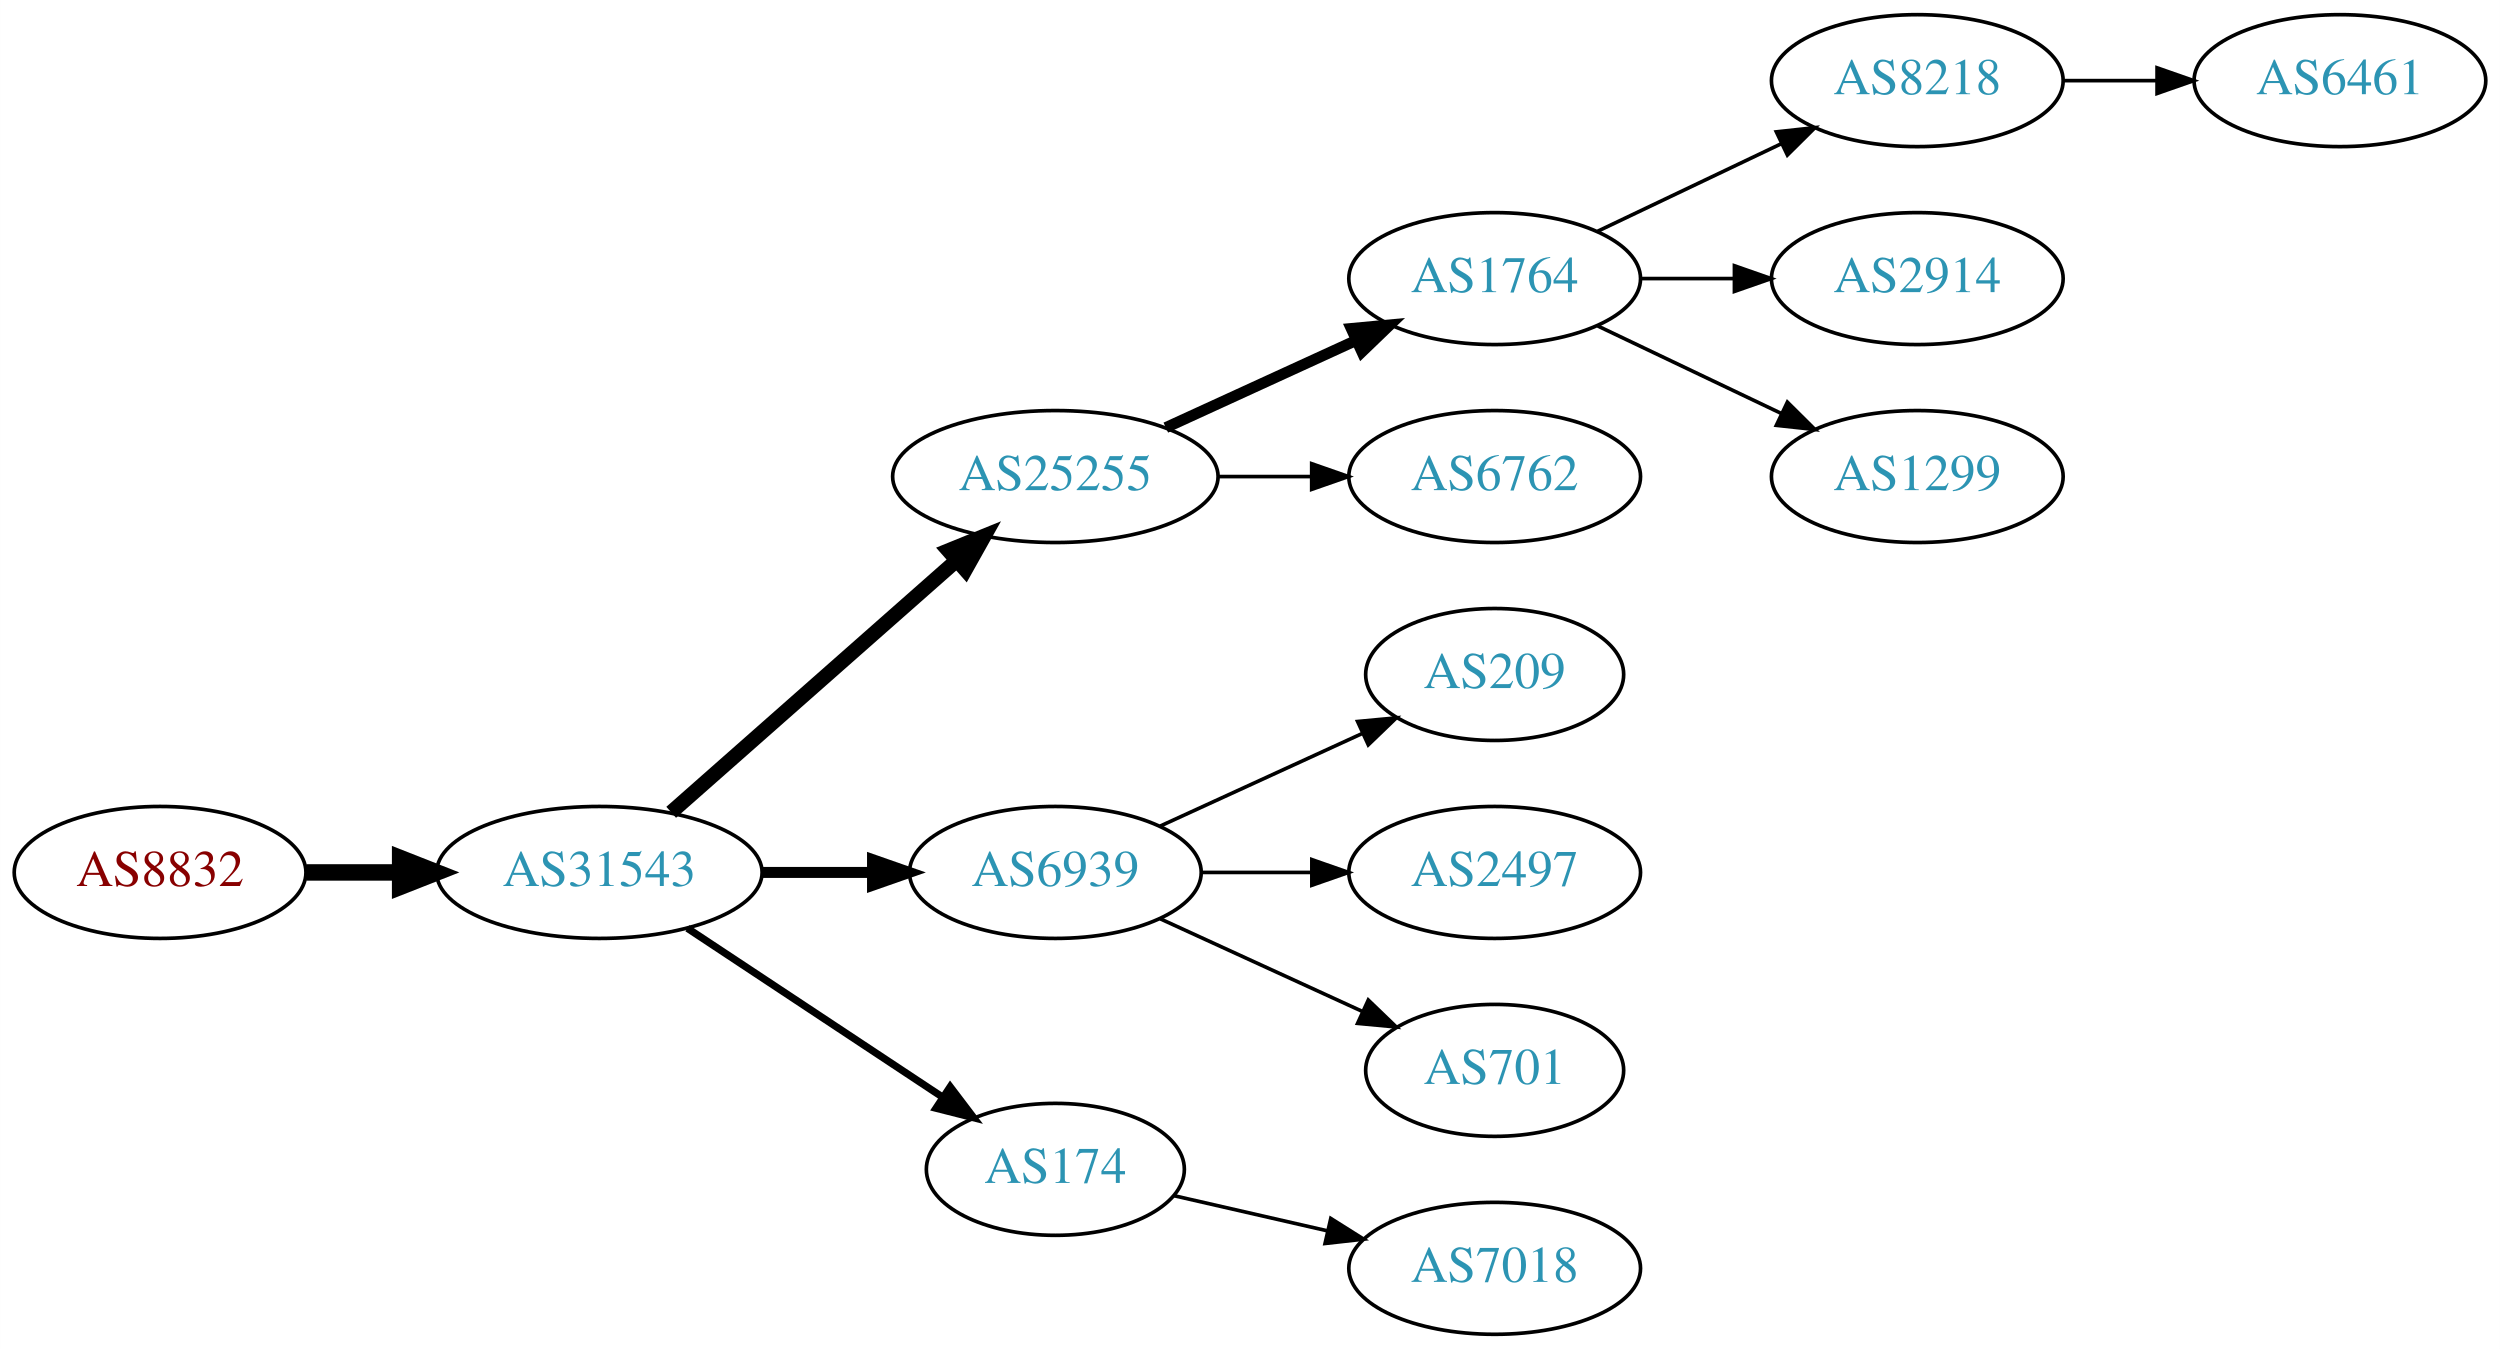
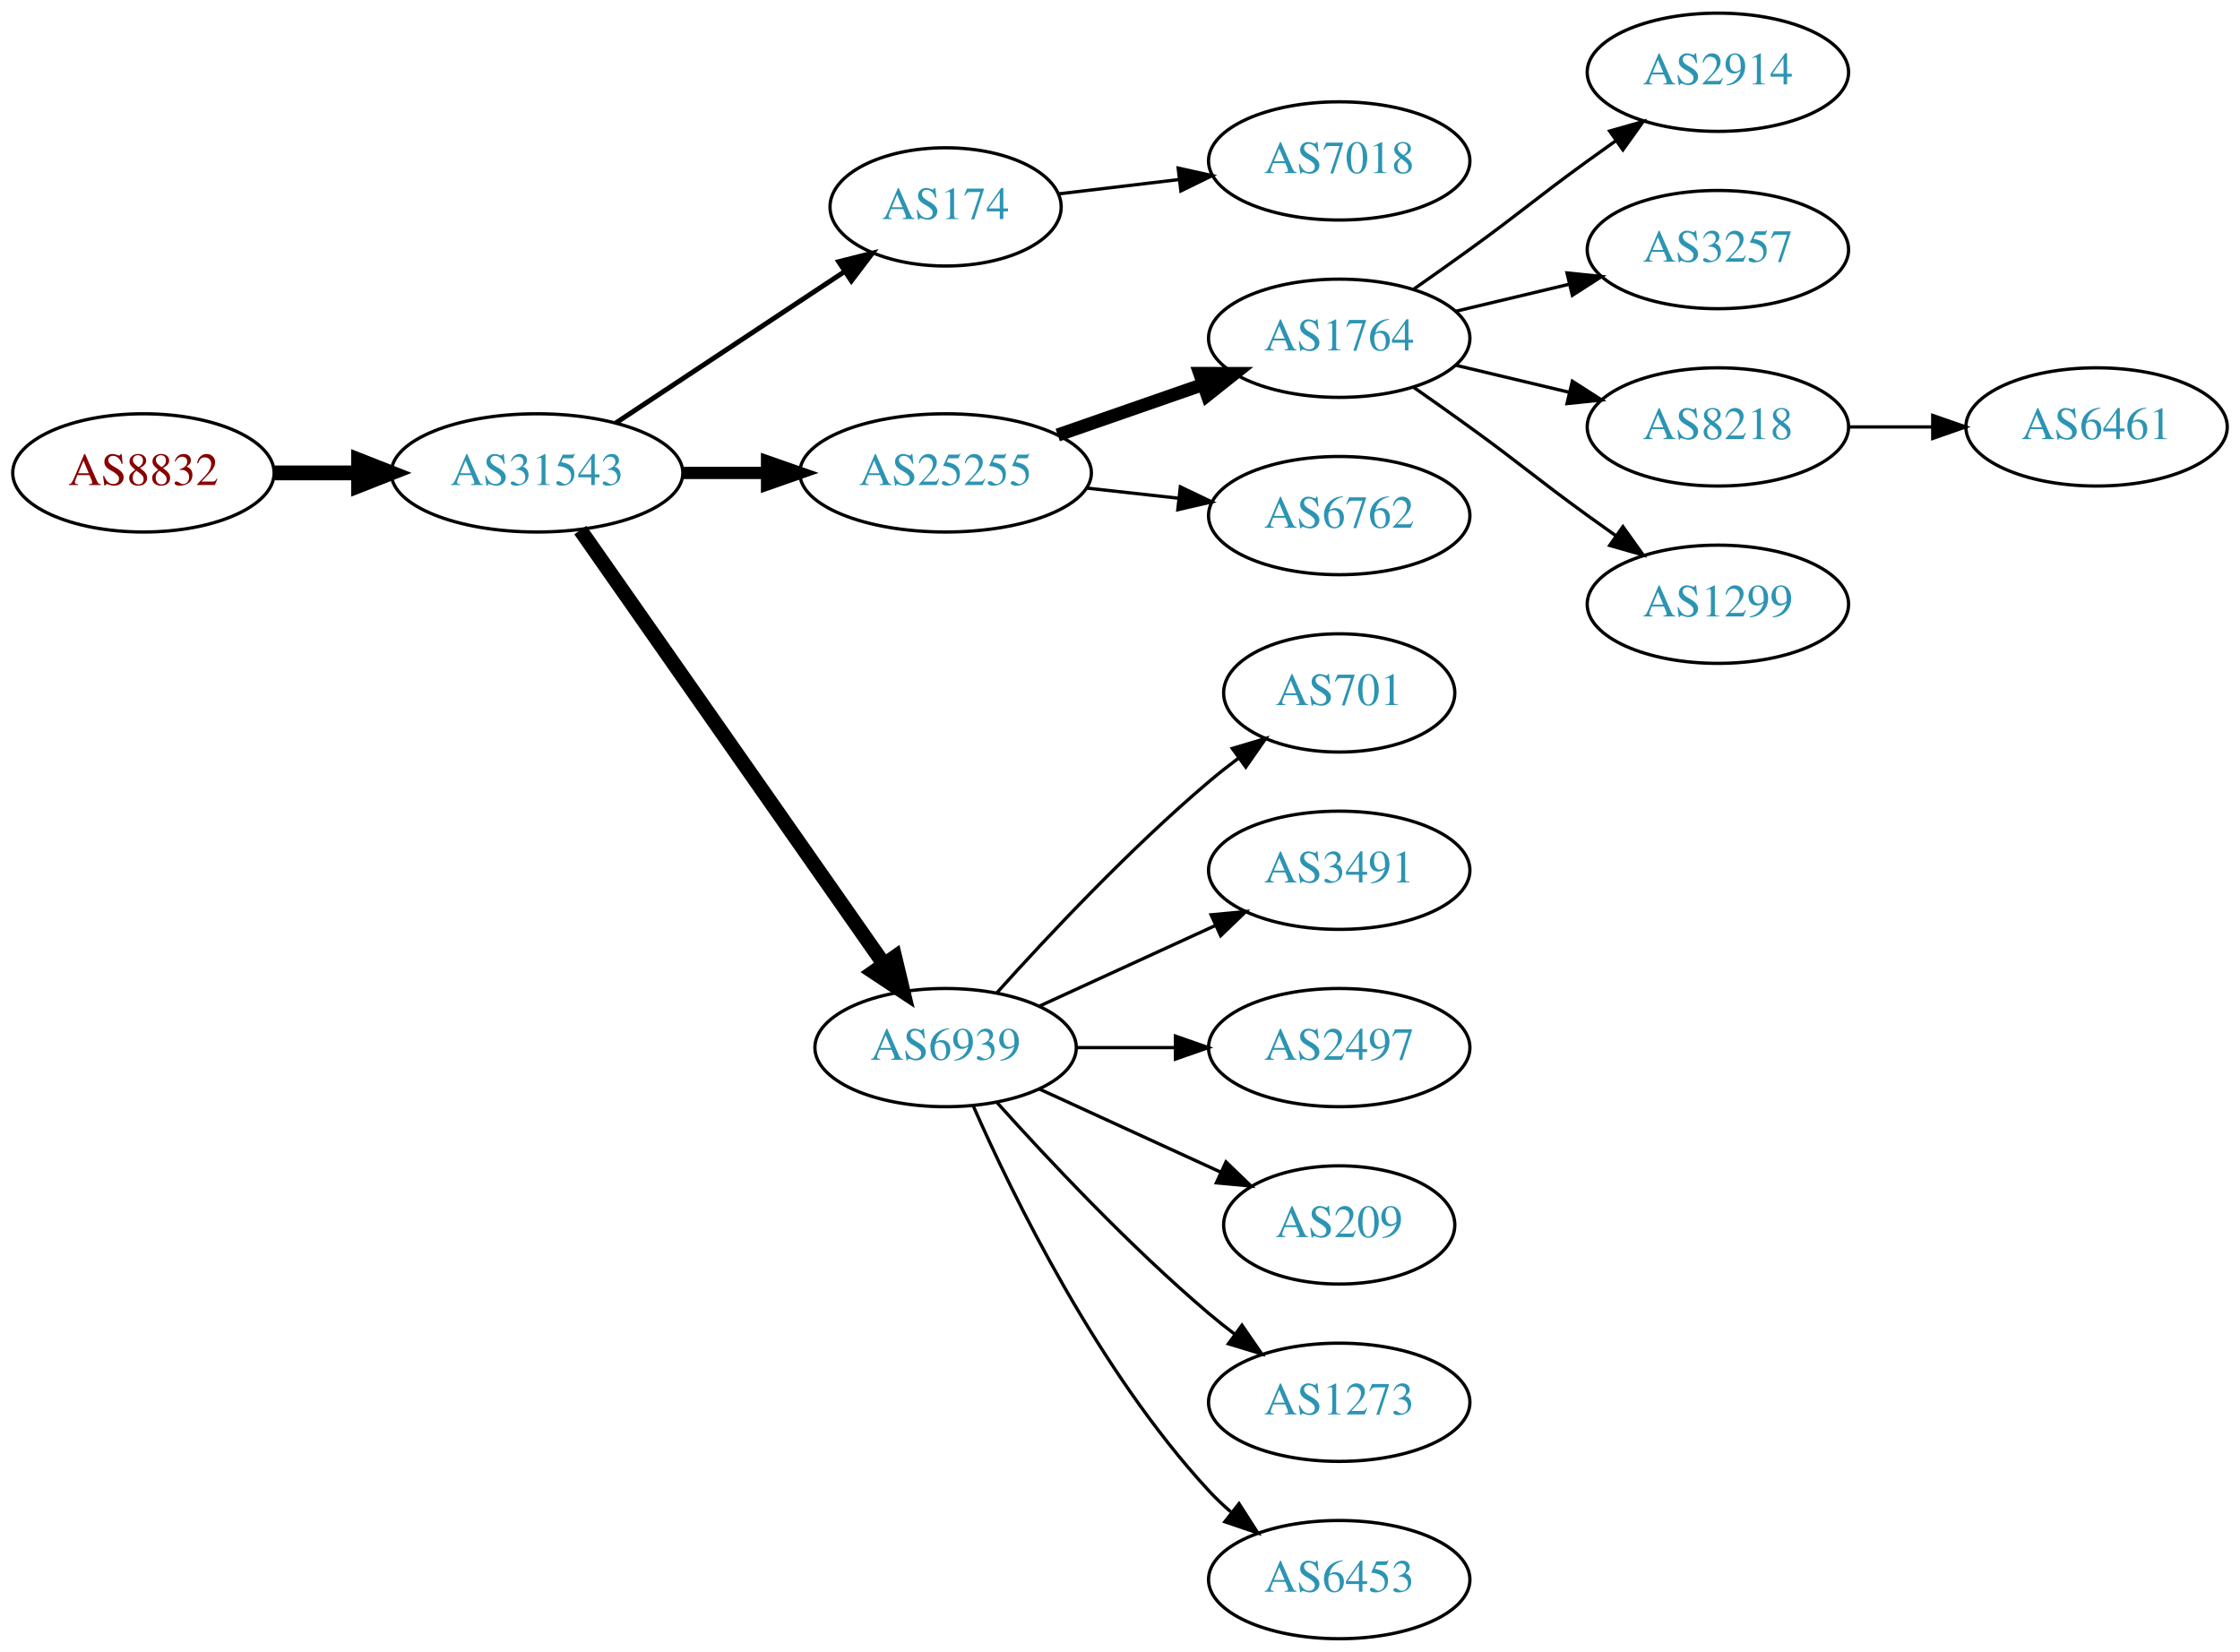
- <svg xmlns="http://www.w3.org/2000/svg" xmlns:xlink="http://www.w3.org/1999/xlink" width="682pt" height="368pt" viewBox="0.00 0.00 681.96 368.00">
-   <g id="graph0" class="graph" transform="scale(1 1) rotate(0) translate(4 364)">
-     <polygon fill="white" stroke="none" points="-4,4 -4,-364 677.956,-364 677.956,4 -4,4" />
+ <svg xmlns="http://www.w3.org/2000/svg" xmlns:xlink="http://www.w3.org/1999/xlink" width="682pt" height="503pt" viewBox="0.00 0.00 681.96 503.00">
+   <g id="graph0" class="graph" transform="scale(1 1) rotate(0) translate(4 499)">
+     <polygon fill="white" stroke="none" points="-4,4 -4,-499 677.956,-499 677.956,4 -4,4" />
    <g id="node1" class="node">
      <g id="a_node1">
        <a xlink:href="/asn/8832" xlink:title="AS8832 ~ Netvoice Data Security GmbH [AT]">
-           <ellipse fill="#ffffff" stroke="black" cx="39.647" cy="-126" rx="39.794" ry="18" />
-           <text text-anchor="middle" x="39.647" y="-122.3" font-family="Times,serif" font-size="14.00" fill="#880000">AS8832</text>
+           <ellipse fill="#ffffff" stroke="black" cx="39.647" cy="-355" rx="39.794" ry="18" />
+           <text text-anchor="middle" x="39.647" y="-351.3" font-family="Times,serif" font-size="14.00" fill="#880000">AS8832</text>
        </a>
      </g>
    </g>
    <g id="node2" class="node">
      <g id="a_node2">
        <a xlink:href="/asn/31543" xlink:title="AS31543 ~ myNET gmbh [AT]">
-           <ellipse fill="#ffffff" stroke="black" cx="159.489" cy="-126" rx="44.393" ry="18" />
-           <text text-anchor="middle" x="159.489" y="-122.3" font-family="Times,serif" font-size="14.00" fill="#2c94b3">AS31543</text>
+           <ellipse fill="#ffffff" stroke="black" cx="159.489" cy="-355" rx="44.393" ry="18" />
+           <text text-anchor="middle" x="159.489" y="-351.3" font-family="Times,serif" font-size="14.00" fill="#2c94b3">AS31543</text>
        </a>
      </g>
    </g>
    <g id="edge1" class="edge">
-       <path fill="none" stroke="black" stroke-width="4.5" d="M79.559,-126C87.662,-126 96.337,-126 104.863,-126" />
-       <polygon fill="black" stroke="black" stroke-width="4.5" points="105.141,-129.938 115.141,-126 105.141,-122.063 105.141,-129.938" />
+       <path fill="none" stroke="black" stroke-width="4.5" d="M79.559,-355C87.662,-355 96.337,-355 104.863,-355" />
+       <polygon fill="black" stroke="black" stroke-width="4.5" points="105.141,-358.938 115.141,-355 105.141,-351.063 105.141,-358.938" />
    </g>
    <g id="node3" class="node">
      <g id="a_node3">
-         <a xlink:href="/asn/25255" xlink:title="AS25255 ~ ==&gt; TELE2 AUSTRIA &lt;== [AT]">
-           <ellipse fill="#ffffff" stroke="black" cx="283.881" cy="-234" rx="44.393" ry="18" />
-           <text text-anchor="middle" x="283.881" y="-230.3" font-family="Times,serif" font-size="14.00" fill="#2c94b3">AS25255</text>
+         <a xlink:href="/asn/174" xlink:title="AS174 ~ Cogent Communications [US]">
+           <ellipse fill="#ffffff" stroke="black" cx="283.881" cy="-436" rx="35.194" ry="18" />
+           <text text-anchor="middle" x="283.881" y="-432.3" font-family="Times,serif" font-size="14.00" fill="#2c94b3">AS174</text>
        </a>
      </g>
    </g>
    <g id="edge2" class="edge">
-       <path fill="none" stroke="black" stroke-width="4" d="M179.078,-142.403C199.775,-160.667 233.382,-190.322 256.727,-210.921" />
-       <polygon fill="black" stroke="black" stroke-width="4" points="254.705,-213.805 264.519,-217.797 259.336,-208.556 254.705,-213.805" />
+       <path fill="none" stroke="black" stroke-width="1.5" d="M183.51,-370.235C203.229,-383.286 231.753,-402.163 253.187,-416.348" />
+       <polygon fill="black" stroke="black" stroke-width="1.5" points="251.331,-419.317 261.601,-421.917 255.194,-413.479 251.331,-419.317" />
    </g>
    <g id="node4" class="node">
      <g id="a_node4">
-         <a xlink:href="/asn/6939" xlink:title="AS6939 ~ Hurricane Electric LLC [US]">
-           <ellipse fill="#ffffff" stroke="black" cx="283.881" cy="-126" rx="39.794" ry="18" />
-           <text text-anchor="middle" x="283.881" y="-122.3" font-family="Times,serif" font-size="14.00" fill="#2c94b3">AS6939</text>
+         <a xlink:href="/asn/25255" xlink:title="AS25255 ~ ==&gt; TELE2 AUSTRIA &lt;== [AT]">
+           <ellipse fill="#ffffff" stroke="black" cx="283.881" cy="-355" rx="44.393" ry="18" />
+           <text text-anchor="middle" x="283.881" y="-351.3" font-family="Times,serif" font-size="14.00" fill="#2c94b3">AS25255</text>
        </a>
      </g>
    </g>
    <g id="edge3" class="edge">
-       <path fill="none" stroke="black" stroke-width="3" d="M203.985,-126C213.674,-126 224.01,-126 233.903,-126" />
-       <polygon fill="black" stroke="black" stroke-width="3" points="234.006,-129.5 244.006,-126 234.006,-122.5 234.006,-129.5" />
+       <path fill="none" stroke="black" stroke-width="3.75" d="M203.985,-355C212.191,-355 220.862,-355 229.334,-355" />
+       <polygon fill="black" stroke="black" stroke-width="3.75" points="229.526,-358.5 239.526,-355 229.526,-351.5 229.526,-358.5" />
    </g>
    <g id="node5" class="node">
      <g id="a_node5">
-         <a xlink:href="/asn/174" xlink:title="AS174 ~ Cogent Communications [US]">
-           <ellipse fill="#ffffff" stroke="black" cx="283.881" cy="-45" rx="35.194" ry="18" />
-           <text text-anchor="middle" x="283.881" y="-41.3" font-family="Times,serif" font-size="14.00" fill="#2c94b3">AS174</text>
+         <a xlink:href="/asn/6939" xlink:title="AS6939 ~ Hurricane Electric LLC [US]">
+           <ellipse fill="#ffffff" stroke="black" cx="283.881" cy="-180" rx="39.794" ry="18" />
+           <text text-anchor="middle" x="283.881" y="-176.3" font-family="Times,serif" font-size="14.00" fill="#2c94b3">AS6939</text>
        </a>
      </g>
    </g>
    <g id="edge4" class="edge">
-       <path fill="none" stroke="black" stroke-width="2" d="M183.51,-110.765C203.229,-97.714 231.753,-78.837 253.187,-64.652" />
-       <polygon fill="black" stroke="black" stroke-width="2" points="255.194,-67.521 261.601,-59.083 251.331,-61.683 255.194,-67.521" />
+       <path fill="none" stroke="black" stroke-width="4.5" d="M172.672,-337.581C194.355,-306.578 239.73,-241.699 264.971,-205.608" />
+       <polygon fill="black" stroke="black" stroke-width="4.5" points="268.424,-207.542 270.928,-197.091 261.97,-203.029 268.424,-207.542" />
    </g>
    <g id="node6" class="node">
      <g id="a_node6">
-         <a xlink:href="/asn/1764" xlink:title="AS1764 ~ NEXTLAYER-AS [AT]">
-           <ellipse fill="#ffffff" stroke="black" cx="403.724" cy="-288" rx="39.794" ry="18" />
-           <text text-anchor="middle" x="403.724" y="-284.3" font-family="Times,serif" font-size="14.00" fill="#2c94b3">AS1764</text>
+         <a xlink:href="/asn/7018" xlink:title="AS7018 ~ AT&amp;T Services, Inc. [US]">
+           <ellipse fill="#ffffff" stroke="black" cx="403.724" cy="-450" rx="39.794" ry="18" />
+           <text text-anchor="middle" x="403.724" y="-446.3" font-family="Times,serif" font-size="14.00" fill="#2c94b3">AS7018</text>
        </a>
      </g>
    </g>
    <g id="edge5" class="edge">
-       <path fill="none" stroke="black" stroke-width="3" d="M314.011,-247.348C329.622,-254.502 349.02,-263.391 365.692,-271.03" />
-       <polygon fill="black" stroke="black" stroke-width="3" points="364.595,-274.378 375.144,-275.362 367.511,-268.014 364.595,-274.378" />
+       <path fill="none" stroke="black" d="M318.335,-439.974C329.711,-441.326 342.656,-442.864 354.932,-444.322" />
+       <polygon fill="black" stroke="black" points="354.694,-447.819 365.038,-445.523 355.52,-440.867 354.694,-447.819" />
    </g>
    <g id="node7" class="node">
      <g id="a_node7">
+         <a xlink:href="/asn/1764" xlink:title="AS1764 ~ NEXTLAYER-AS [AT]">
+           <ellipse fill="#ffffff" stroke="black" cx="403.724" cy="-396" rx="39.794" ry="18" />
+           <text text-anchor="middle" x="403.724" y="-392.3" font-family="Times,serif" font-size="14.00" fill="#2c94b3">AS1764</text>
+         </a>
+       </g>
+     </g>
+     <g id="edge6" class="edge">
+       <path fill="none" stroke="black" stroke-width="4" d="M318.021,-366.53C331.738,-371.302 347.777,-376.883 362.187,-381.896" />
+       <polygon fill="black" stroke="black" stroke-width="4" points="361.259,-385.279 371.853,-385.26 363.559,-378.668 361.259,-385.279" />
+     </g>
+     <g id="node8" class="node">
+       <g id="a_node8">
        <a xlink:href="/asn/6762" xlink:title="AS6762 ~ TELECOM ITALIA SPARKLE S.p.A. [IT]">
-           <ellipse fill="#ffffff" stroke="black" cx="403.724" cy="-234" rx="39.794" ry="18" />
-           <text text-anchor="middle" x="403.724" y="-230.3" font-family="Times,serif" font-size="14.00" fill="#2c94b3">AS6762</text>
-         </a>
-       </g>
-     </g>
-     <g id="edge6" class="edge">
-       <path fill="none" stroke="black" d="M328.092,-234C336.405,-234 345.168,-234 353.65,-234" />
-       <polygon fill="black" stroke="black" points="353.809,-237.5 363.809,-234 353.809,-230.5 353.809,-237.5" />
-     </g>
-     <g id="node12" class="node">
-       <g id="a_node12">
-         <a xlink:href="/asn/209" xlink:title="AS209 ~ CenturyLink Communications, LLC [US]">
-           <ellipse fill="#ffffff" stroke="black" cx="403.724" cy="-180" rx="35.194" ry="18" />
-           <text text-anchor="middle" x="403.724" y="-176.3" font-family="Times,serif" font-size="14.00" fill="#2c94b3">AS209</text>
-         </a>
-       </g>
-     </g>
-     <g id="edge11" class="edge">
-       <path fill="none" stroke="black" d="M312.51,-138.661C328.926,-146.183 349.908,-155.798 367.505,-163.861" />
-       <polygon fill="black" stroke="black" points="366.333,-167.174 376.882,-168.158 369.249,-160.811 366.333,-167.174" />
+           <ellipse fill="#ffffff" stroke="black" cx="403.724" cy="-342" rx="39.794" ry="18" />
+           <text text-anchor="middle" x="403.724" y="-338.3" font-family="Times,serif" font-size="14.00" fill="#2c94b3">AS6762</text>
+         </a>
+       </g>
+     </g>
+     <g id="edge7" class="edge">
+       <path fill="none" stroke="black" d="M326.76,-350.38C335.796,-349.383 345.418,-348.322 354.669,-347.301" />
+       <polygon fill="black" stroke="black" points="355.35,-350.747 364.906,-346.172 354.582,-343.79 355.35,-350.747" />
    </g>
    <g id="node13" class="node">
      <g id="a_node13">
-         <a xlink:href="/asn/2497" xlink:title="AS2497 ~ Internet Initiative Japan Inc. [JP]">
-           <ellipse fill="#ffffff" stroke="black" cx="403.724" cy="-126" rx="39.794" ry="18" />
-           <text text-anchor="middle" x="403.724" y="-122.3" font-family="Times,serif" font-size="14.00" fill="#2c94b3">AS2497</text>
+         <a xlink:href="/asn/701" xlink:title="AS701 ~ UUNET [US]">
+           <ellipse fill="#ffffff" stroke="black" cx="403.724" cy="-288" rx="35.194" ry="18" />
+           <text text-anchor="middle" x="403.724" y="-284.3" font-family="Times,serif" font-size="14.00" fill="#2c94b3">AS701</text>
        </a>
      </g>
    </g>
    <g id="edge12" class="edge">
-       <path fill="none" stroke="black" d="M323.794,-126C333.347,-126 343.697,-126 353.659,-126" />
-       <polygon fill="black" stroke="black" points="353.852,-129.5 363.852,-126 353.852,-122.5 353.852,-129.5" />
+       <path fill="none" stroke="black" d="M299.527,-196.725C314.828,-213.765 339.925,-240.523 364.077,-261 366.93,-263.418 369.995,-265.833 373.106,-268.169" />
+       <polygon fill="black" stroke="black" points="371.179,-271.095 381.334,-274.116 375.279,-265.422 371.179,-271.095" />
    </g>
    <g id="node14" class="node">
      <g id="a_node14">
-         <a xlink:href="/asn/701" xlink:title="AS701 ~ UUNET [US]">
-           <ellipse fill="#ffffff" stroke="black" cx="403.724" cy="-72" rx="35.194" ry="18" />
-           <text text-anchor="middle" x="403.724" y="-68.3" font-family="Times,serif" font-size="14.00" fill="#2c94b3">AS701</text>
+         <a xlink:href="/asn/3491" xlink:title="AS3491 ~ PCCW Global, Inc. [US]">
+           <ellipse fill="#ffffff" stroke="black" cx="403.724" cy="-234" rx="39.794" ry="18" />
+           <text text-anchor="middle" x="403.724" y="-230.3" font-family="Times,serif" font-size="14.00" fill="#2c94b3">AS3491</text>
        </a>
      </g>
    </g>
    <g id="edge13" class="edge">
-       <path fill="none" stroke="black" d="M312.51,-113.339C328.926,-105.817 349.908,-96.202 367.505,-88.139" />
-       <polygon fill="black" stroke="black" points="369.249,-91.189 376.882,-83.842 366.333,-84.826 369.249,-91.189" />
+       <path fill="none" stroke="black" d="M312.51,-192.661C328.467,-199.973 348.738,-209.261 366.02,-217.181" />
+       <polygon fill="black" stroke="black" points="364.719,-220.435 375.268,-221.419 367.635,-214.071 364.719,-220.435" />
    </g>
    <g id="node15" class="node">
      <g id="a_node15">
-         <a xlink:href="/asn/7018" xlink:title="AS7018 ~ AT&amp;T Services, Inc. [US]">
+         <a xlink:href="/asn/2497" xlink:title="AS2497 ~ Internet Initiative Japan Inc. [JP]">
+           <ellipse fill="#ffffff" stroke="black" cx="403.724" cy="-180" rx="39.794" ry="18" />
+           <text text-anchor="middle" x="403.724" y="-176.3" font-family="Times,serif" font-size="14.00" fill="#2c94b3">AS2497</text>
+         </a>
+       </g>
+     </g>
+     <g id="edge14" class="edge">
+       <path fill="none" stroke="black" d="M323.794,-180C333.347,-180 343.697,-180 353.659,-180" />
+       <polygon fill="black" stroke="black" points="353.852,-183.5 363.852,-180 353.852,-176.5 353.852,-183.5" />
+     </g>
+     <g id="node16" class="node">
+       <g id="a_node16">
+         <a xlink:href="/asn/209" xlink:title="AS209 ~ CenturyLink Communications, LLC [US]">
+           <ellipse fill="#ffffff" stroke="black" cx="403.724" cy="-126" rx="35.194" ry="18" />
+           <text text-anchor="middle" x="403.724" y="-122.3" font-family="Times,serif" font-size="14.00" fill="#2c94b3">AS209</text>
+         </a>
+       </g>
+     </g>
+     <g id="edge15" class="edge">
+       <path fill="none" stroke="black" d="M312.51,-167.339C328.926,-159.817 349.908,-150.202 367.505,-142.139" />
+       <polygon fill="black" stroke="black" points="369.249,-145.189 376.882,-137.842 366.333,-138.826 369.249,-145.189" />
+     </g>
+     <g id="node17" class="node">
+       <g id="a_node17">
+         <a xlink:href="/asn/1273" xlink:title="AS1273 ~ Vodafone Group PLC [EU]">
+           <ellipse fill="#ffffff" stroke="black" cx="403.724" cy="-72" rx="39.794" ry="18" />
+           <text text-anchor="middle" x="403.724" y="-68.3" font-family="Times,serif" font-size="14.00" fill="#2c94b3">AS1273</text>
+         </a>
+       </g>
+     </g>
+     <g id="edge16" class="edge">
+       <path fill="none" stroke="black" d="M299.527,-163.275C314.828,-146.235 339.925,-119.477 364.077,-99 366.574,-96.883 369.235,-94.768 371.946,-92.707" />
+       <polygon fill="black" stroke="black" points="374.112,-95.459 380.123,-86.734 369.983,-89.806 374.112,-95.459" />
+     </g>
+     <g id="node18" class="node">
+       <g id="a_node18">
+         <a xlink:href="/asn/6453" xlink:title="AS6453 ~ TATA COMMUNICATIONS (AMERICA) INC [US]">
          <ellipse fill="#ffffff" stroke="black" cx="403.724" cy="-18" rx="39.794" ry="18" />
-           <text text-anchor="middle" x="403.724" y="-14.3" font-family="Times,serif" font-size="14.00" fill="#2c94b3">AS7018</text>
-         </a>
-       </g>
-     </g>
-     <g id="edge14" class="edge">
-       <path fill="none" stroke="black" d="M316.151,-37.835C328.991,-34.894 344.095,-31.433 358.063,-28.233" />
-       <polygon fill="black" stroke="black" points="359.018,-31.605 367.983,-25.96 357.454,-24.782 359.018,-31.605" />
-     </g>
-     <g id="node8" class="node">
-       <g id="a_node8">
-         <a xlink:href="/asn/8218" xlink:title="AS8218 ~ legacy Neotelecoms [FR]">
-           <ellipse fill="#ffffff" stroke="black" cx="519.017" cy="-342" rx="39.794" ry="18" />
-           <text text-anchor="middle" x="519.017" y="-338.3" font-family="Times,serif" font-size="14.00" fill="#2c94b3">AS8218</text>
-         </a>
-       </g>
-     </g>
-     <g id="edge7" class="edge">
-       <path fill="none" stroke="black" d="M431.86,-300.934C446.854,-308.081 465.675,-317.052 481.898,-324.785" />
-       <polygon fill="black" stroke="black" points="480.569,-328.028 491.102,-329.171 483.581,-321.709 480.569,-328.028" />
+           <text text-anchor="middle" x="403.724" y="-14.3" font-family="Times,serif" font-size="14.00" fill="#2c94b3">AS6453</text>
+         </a>
+       </g>
+     </g>
+     <g id="edge17" class="edge">
+       <path fill="none" stroke="black" d="M292.297,-162.239C304.365,-134.817 330.337,-81.528 364.077,-45 366.108,-42.802 368.347,-40.681 370.693,-38.66" />
+       <polygon fill="black" stroke="black" points="373.22,-41.126 378.937,-32.206 368.905,-35.614 373.22,-41.126" />
    </g>
    <g id="node9" class="node">
      <g id="a_node9">
        <a xlink:href="/asn/2914" xlink:title="AS2914 ~ NTT America, Inc. [US]">
-           <ellipse fill="#ffffff" stroke="black" cx="519.017" cy="-288" rx="39.794" ry="18" />
-           <text text-anchor="middle" x="519.017" y="-284.3" font-family="Times,serif" font-size="14.00" fill="#2c94b3">AS2914</text>
+           <ellipse fill="#ffffff" stroke="black" cx="519.017" cy="-477" rx="39.794" ry="18" />
+           <text text-anchor="middle" x="519.017" y="-473.3" font-family="Times,serif" font-size="14.00" fill="#2c94b3">AS2914</text>
        </a>
      </g>
    </g>
    <g id="edge8" class="edge">
-       <path fill="none" stroke="black" d="M443.396,-288C451.599,-288 460.363,-288 468.895,-288" />
-       <polygon fill="black" stroke="black" points="469.134,-291.5 479.134,-288 469.134,-284.5 469.134,-291.5" />
+       <path fill="none" stroke="black" d="M426.481,-411.009C432.015,-414.879 437.934,-419.064 443.37,-423 459.57,-434.729 463.17,-438.271 479.37,-450 482.173,-452.029 485.105,-454.125 488.045,-456.21" />
+       <polygon fill="black" stroke="black" points="486.068,-459.097 496.26,-461.991 490.096,-453.373 486.068,-459.097" />
    </g>
    <g id="node10" class="node">
      <g id="a_node10">
-         <a xlink:href="/asn/1299" xlink:title="AS1299 ~ Telia Carrier [EU]">
-           <ellipse fill="#ffffff" stroke="black" cx="519.017" cy="-234" rx="39.794" ry="18" />
-           <text text-anchor="middle" x="519.017" y="-230.3" font-family="Times,serif" font-size="14.00" fill="#2c94b3">AS1299</text>
+         <a xlink:href="/asn/3257" xlink:title="AS3257 ~ GTT [DE]">
+           <ellipse fill="#ffffff" stroke="black" cx="519.017" cy="-423" rx="39.794" ry="18" />
+           <text text-anchor="middle" x="519.017" y="-419.3" font-family="Times,serif" font-size="14.00" fill="#2c94b3">AS3257</text>
        </a>
      </g>
    </g>
    <g id="edge9" class="edge">
-       <path fill="none" stroke="black" d="M431.86,-275.066C446.854,-267.919 465.675,-258.948 481.898,-251.215" />
-       <polygon fill="black" stroke="black" points="483.581,-254.291 491.102,-246.829 480.569,-247.972 483.581,-254.291" />
+       <path fill="none" stroke="black" d="M439.331,-404.248C450.202,-406.838 462.357,-409.735 473.799,-412.462" />
+       <polygon fill="black" stroke="black" points="473.082,-415.889 483.621,-414.803 474.705,-409.08 473.082,-415.889" />
    </g>
    <g id="node11" class="node">
      <g id="a_node11">
+         <a xlink:href="/asn/8218" xlink:title="AS8218 ~ legacy Neotelecoms [FR]">
+           <ellipse fill="#ffffff" stroke="black" cx="519.017" cy="-369" rx="39.794" ry="18" />
+           <text text-anchor="middle" x="519.017" y="-365.3" font-family="Times,serif" font-size="14.00" fill="#2c94b3">AS8218</text>
+         </a>
+       </g>
+     </g>
+     <g id="edge10" class="edge">
+       <path fill="none" stroke="black" d="M439.331,-387.752C450.202,-385.162 462.357,-382.265 473.799,-379.538" />
+       <polygon fill="black" stroke="black" points="474.705,-382.92 483.621,-377.197 473.082,-376.111 474.705,-382.92" />
+     </g>
+     <g id="node12" class="node">
+       <g id="a_node12">
+         <a xlink:href="/asn/1299" xlink:title="AS1299 ~ Telia Carrier [EU]">
+           <ellipse fill="#ffffff" stroke="black" cx="519.017" cy="-315" rx="39.794" ry="18" />
+           <text text-anchor="middle" x="519.017" y="-311.3" font-family="Times,serif" font-size="14.00" fill="#2c94b3">AS1299</text>
+         </a>
+       </g>
+     </g>
+     <g id="edge11" class="edge">
+       <path fill="none" stroke="black" d="M426.481,-380.991C432.015,-377.121 437.934,-372.936 443.37,-369 459.57,-357.271 463.17,-353.729 479.37,-342 482.173,-339.971 485.105,-337.875 488.045,-335.79" />
+       <polygon fill="black" stroke="black" points="490.096,-338.627 496.26,-330.009 486.068,-332.903 490.096,-338.627" />
+     </g>
+     <g id="node19" class="node">
+       <g id="a_node19">
        <a xlink:href="/asn/6461" xlink:title="AS6461 ~ Zayo Bandwidth [US]">
-           <ellipse fill="#ffffff" stroke="black" cx="634.31" cy="-342" rx="39.794" ry="18" />
-           <text text-anchor="middle" x="634.31" y="-338.3" font-family="Times,serif" font-size="14.00" fill="#2c94b3">AS6461</text>
-         </a>
-       </g>
-     </g>
-     <g id="edge10" class="edge">
-       <path fill="none" stroke="black" d="M558.689,-342C566.892,-342 575.656,-342 584.188,-342" />
-       <polygon fill="black" stroke="black" points="584.427,-345.5 594.427,-342 584.427,-338.5 584.427,-345.5" />
+           <ellipse fill="#ffffff" stroke="black" cx="634.31" cy="-369" rx="39.794" ry="18" />
+           <text text-anchor="middle" x="634.31" y="-365.3" font-family="Times,serif" font-size="14.00" fill="#2c94b3">AS6461</text>
+         </a>
+       </g>
+     </g>
+     <g id="edge18" class="edge">
+       <path fill="none" stroke="black" d="M558.689,-369C566.892,-369 575.656,-369 584.188,-369" />
+       <polygon fill="black" stroke="black" points="584.427,-372.5 594.427,-369 584.427,-365.5 584.427,-372.5" />
    </g>
  </g>
</svg>
